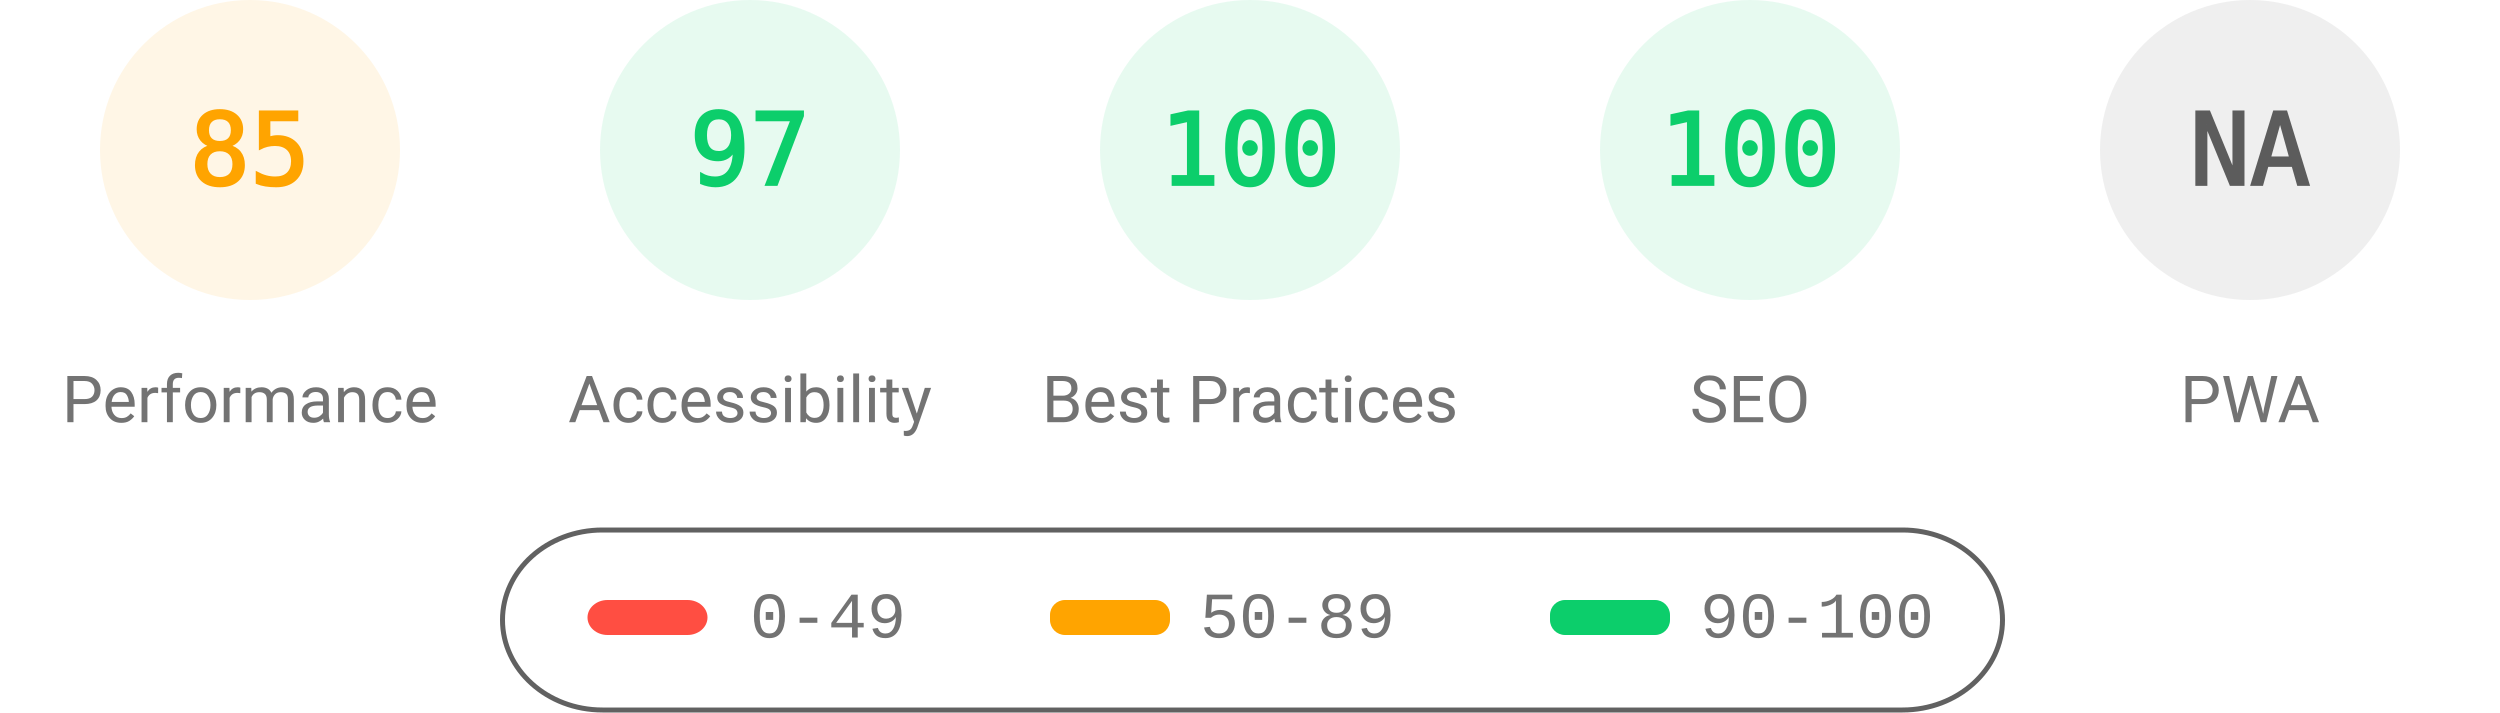
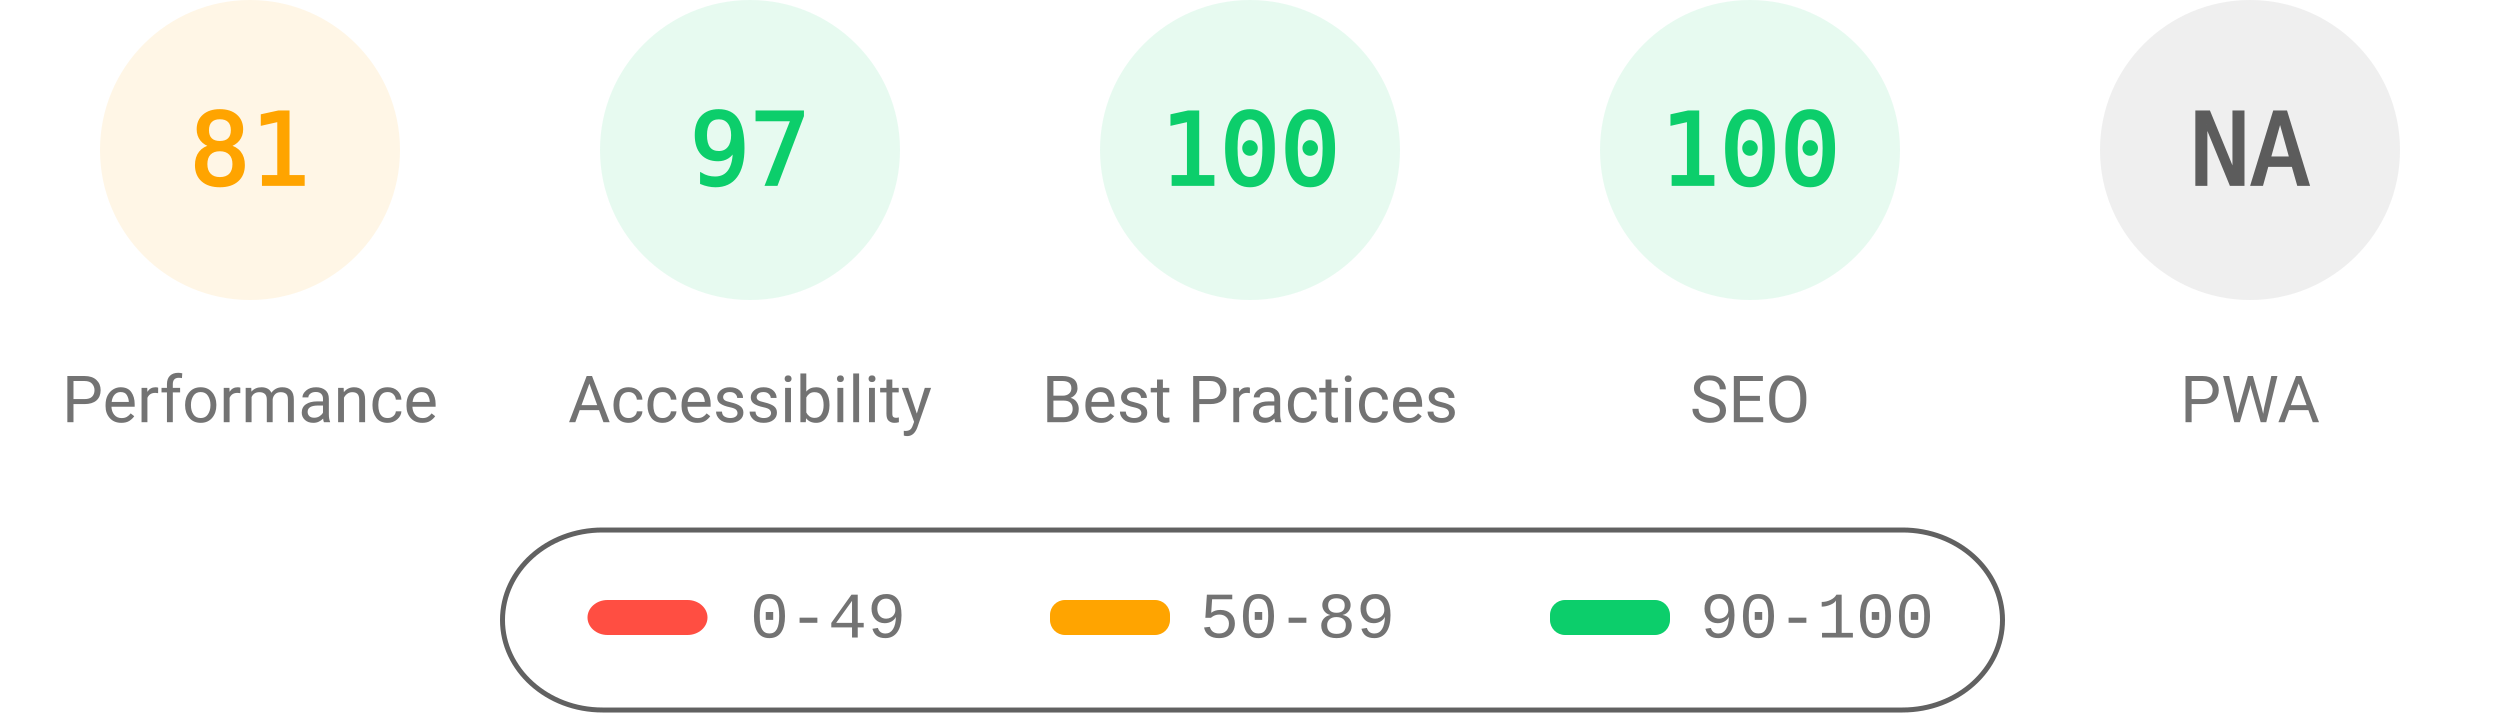
<svg xmlns="http://www.w3.org/2000/svg" fill="none" width="1000" height="285">
  <style>.gauge-base{opacity:.1}.gauge-arc{fill:none;animation-delay:250ms;stroke-linecap:round;transform:rotate(-90deg);transform-origin:100px 60px;animation:load-gauge 1s ease forwards}.guage-text{font-size:40px;font-family:monospace;text-align:center}.guage-red{color:#ff4e42;fill:#ff4e42;stroke:#ff4e42}.guage-orange{color:#ffa400;fill:#ffa400;stroke:#ffa400}.guage-green{color:#0cce6b;fill:#0cce6b;stroke:#0cce6b}.guage-undefined{color:#5c5c5c;fill:#5c5c5c;stroke:#5c5c5c}.guage-title{color:#737373;fill:#737373;stroke:none;font-size:26px;line-height:26px;font-family:Roboto,Halvetica,Arial,sans-serif}@keyframes load-gauge{from{stroke-dasharray:0 352.858}}</style>
  <svg class="guage-div guage-perf guage-orange" viewBox="0 0 200 200" width="200" height="200">
    <circle class="gauge-base" r="56" cx="100" cy="60" stroke-width="8" />
-     <circle class="gauge-arc guage-arc-1" r="56" cx="100" cy="60" stroke-width="8" style="stroke-dasharray:299.079,351.858" />
-     <text class="guage-text" x="100" y="60" alignment-baseline="central" dominant-baseline="central" text-anchor="middle">85</text>
+     <circle class="gauge-arc guage-arc-1" r="56" cx="100" cy="60" stroke-width="8" style="stroke-dasharray:285.005,351.858" />
+     <text class="guage-text" x="100" y="60" alignment-baseline="central" dominant-baseline="central" text-anchor="middle">81</text>
    <text class="guage-title" x="100" y="160" alignment-baseline="central" dominant-baseline="central" text-anchor="middle">Performance</text>
  </svg>
  <svg class="guage-div guage-acc guage-green" viewBox="0 0 200 200" width="200" height="200" x="200">
    <circle class="gauge-base" r="56" cx="100" cy="60" stroke-width="8" />
    <circle class="gauge-arc guage-arc-2" r="56" cx="100" cy="60" stroke-width="8" style="stroke-dasharray:341.302,351.858" />
    <text class="guage-text" x="100" y="60" alignment-baseline="central" dominant-baseline="central" text-anchor="middle">97</text>
    <text class="guage-title" x="100" y="160" alignment-baseline="central" dominant-baseline="central" text-anchor="middle">Accessibility</text>
  </svg>
  <svg class="guage-div guage-best guage-green" viewBox="0 0 200 200" width="200" height="200" x="400">
    <circle class="gauge-base" r="56" cx="100" cy="60" stroke-width="8" />
    <circle class="gauge-arc guage-arc-3" r="56" cx="100" cy="60" stroke-width="8" style="stroke-dasharray:351.858,351.858" />
    <text class="guage-text" x="100" y="60" alignment-baseline="central" dominant-baseline="central" text-anchor="middle">100</text>
    <text class="guage-title" x="100" y="160" alignment-baseline="central" dominant-baseline="central" text-anchor="middle">Best Practices</text>
  </svg>
  <svg class="guage-div guage-seo guage-green" viewBox="0 0 200 200" width="200" height="200" x="600">
    <circle class="gauge-base" r="56" cx="100" cy="60" stroke-width="8" />
    <circle class="gauge-arc guage-arc-4" r="56" cx="100" cy="60" stroke-width="8" style="stroke-dasharray:351.858,351.858" />
    <text class="guage-text" x="100" y="60" alignment-baseline="central" dominant-baseline="central" text-anchor="middle">100</text>
    <text class="guage-title" x="100" y="160" alignment-baseline="central" dominant-baseline="central" text-anchor="middle">SEO</text>
  </svg>
  <svg class="guage-div guage-pwa guage-undefined" viewBox="0 0 200 200" width="200" height="200" x="800">
    <circle class="gauge-base" r="56" cx="100" cy="60" stroke-width="8" />
    <circle class="gauge-arc guage-arc-4" r="56" cx="100" cy="60" stroke-width="8" style="stroke-dasharray:351.858,351.858" />
    <text class="guage-text" x="100" y="60" alignment-baseline="central" dominant-baseline="central" text-anchor="middle">NA</text>
    <text class="guage-title" x="100" y="160" alignment-baseline="central" dominant-baseline="central" text-anchor="middle">PWA</text>
  </svg>
  <svg width="604" height="76" x="200" y="210">
    <path fill="none" id="canvas_background" d="M-1-1h604v80H-1z" />
    <rect fill-opacity="0" stroke="#616161" stroke-width="2" rx="40" id="svg_2" height="72" width="600" y="2" x="1" fill="#000" />
    <rect stroke="#000" rx="8" id="svg_3" height="14" width="48" y="30" x="35" stroke-opacity="null" stroke-width="0" fill="#ff4e42" />
    <rect stroke="#000" rx="6" id="svg_4" height="14" width="48" y="30" x="220" stroke-opacity="null" stroke-width="0" fill="#ffa400" />
    <rect stroke="#000" rx="6" id="svg_5" height="14" width="48" y="30" x="420" stroke-opacity="null" stroke-width="0" fill="#0cce6b" />
    <text xml:space="preserve" text-anchor="start" font-family="'Courier New', Courier, monospace" font-size="26" id="svg_6" y="45" x="100" stroke-opacity="null" stroke-width="0" stroke="#000" fill="#737373">0-49</text>
    <text xml:space="preserve" text-anchor="start" font-family="'Courier New', Courier, monospace" font-size="26" id="svg_7" y="45" x="280" stroke-opacity="null" stroke-width="0" stroke="#000" fill="#737373">50-89</text>
    <text xml:space="preserve" text-anchor="start" font-family="'Courier New', Courier, monospace" font-size="26" id="svg_8" y="45" x="480" stroke-opacity="null" stroke-width="0" stroke="#000" fill="#737373">90-100</text>
  </svg>
</svg>
